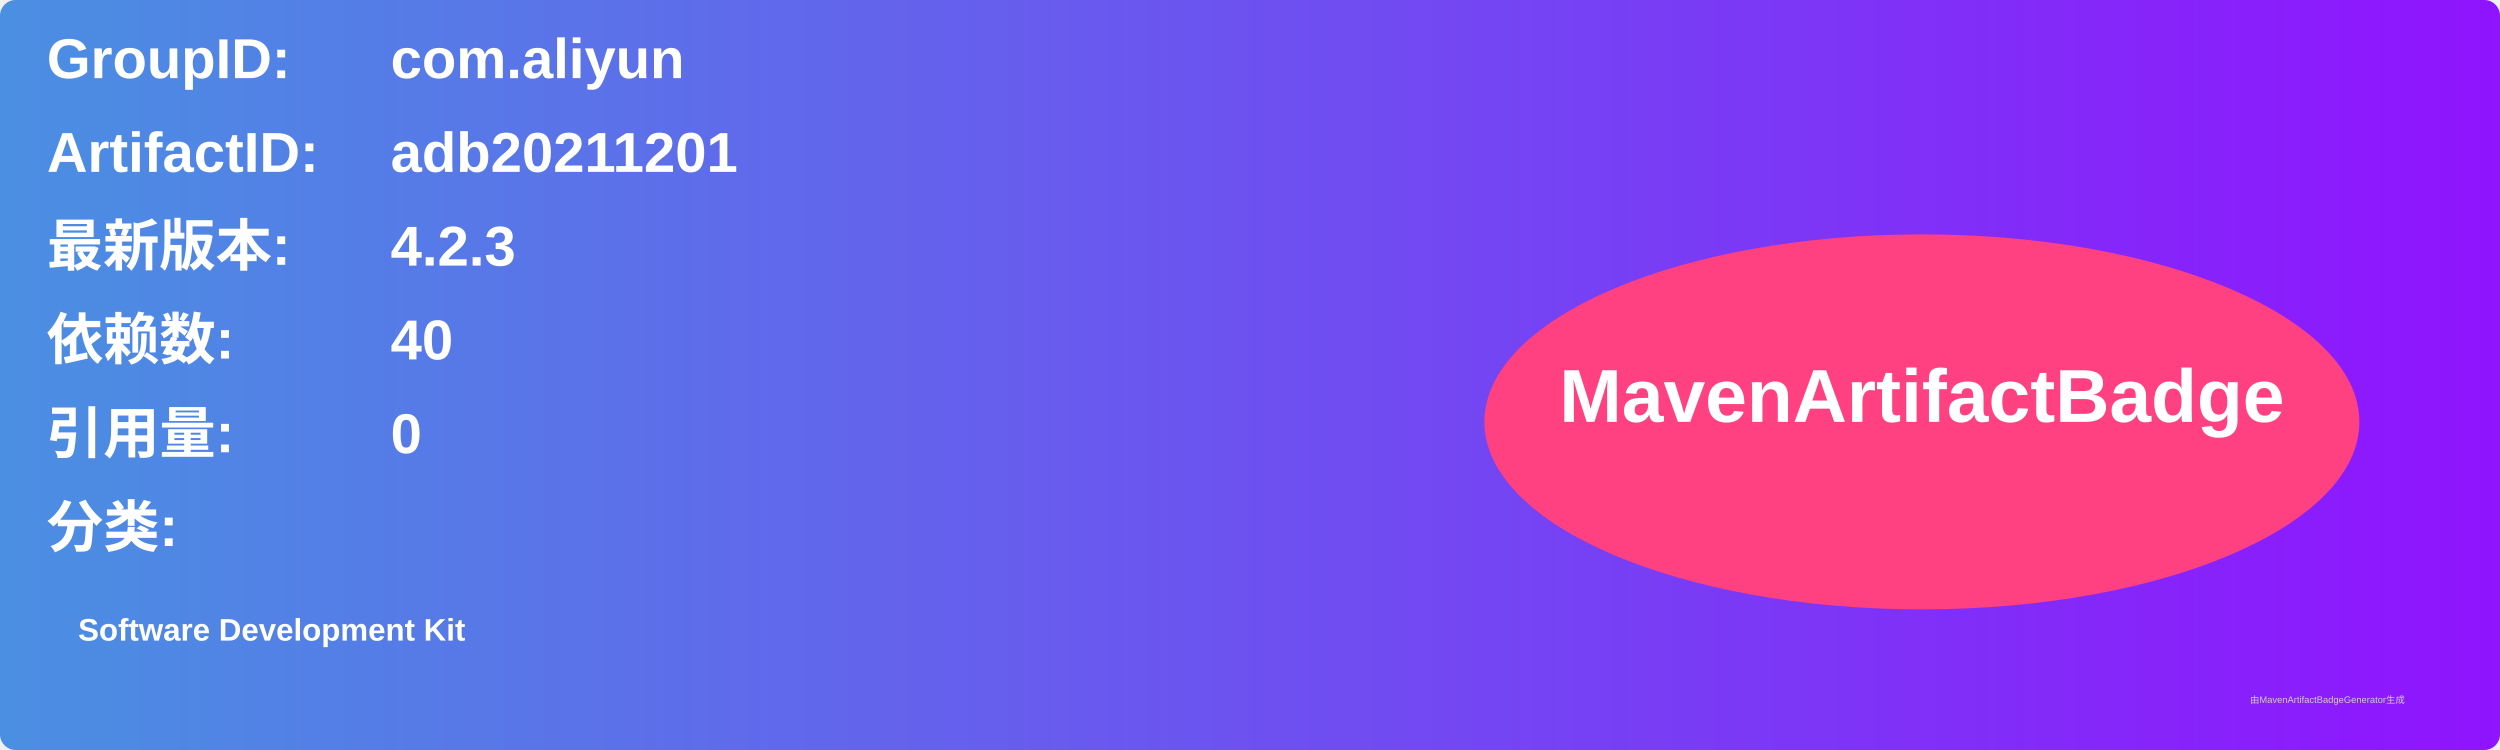
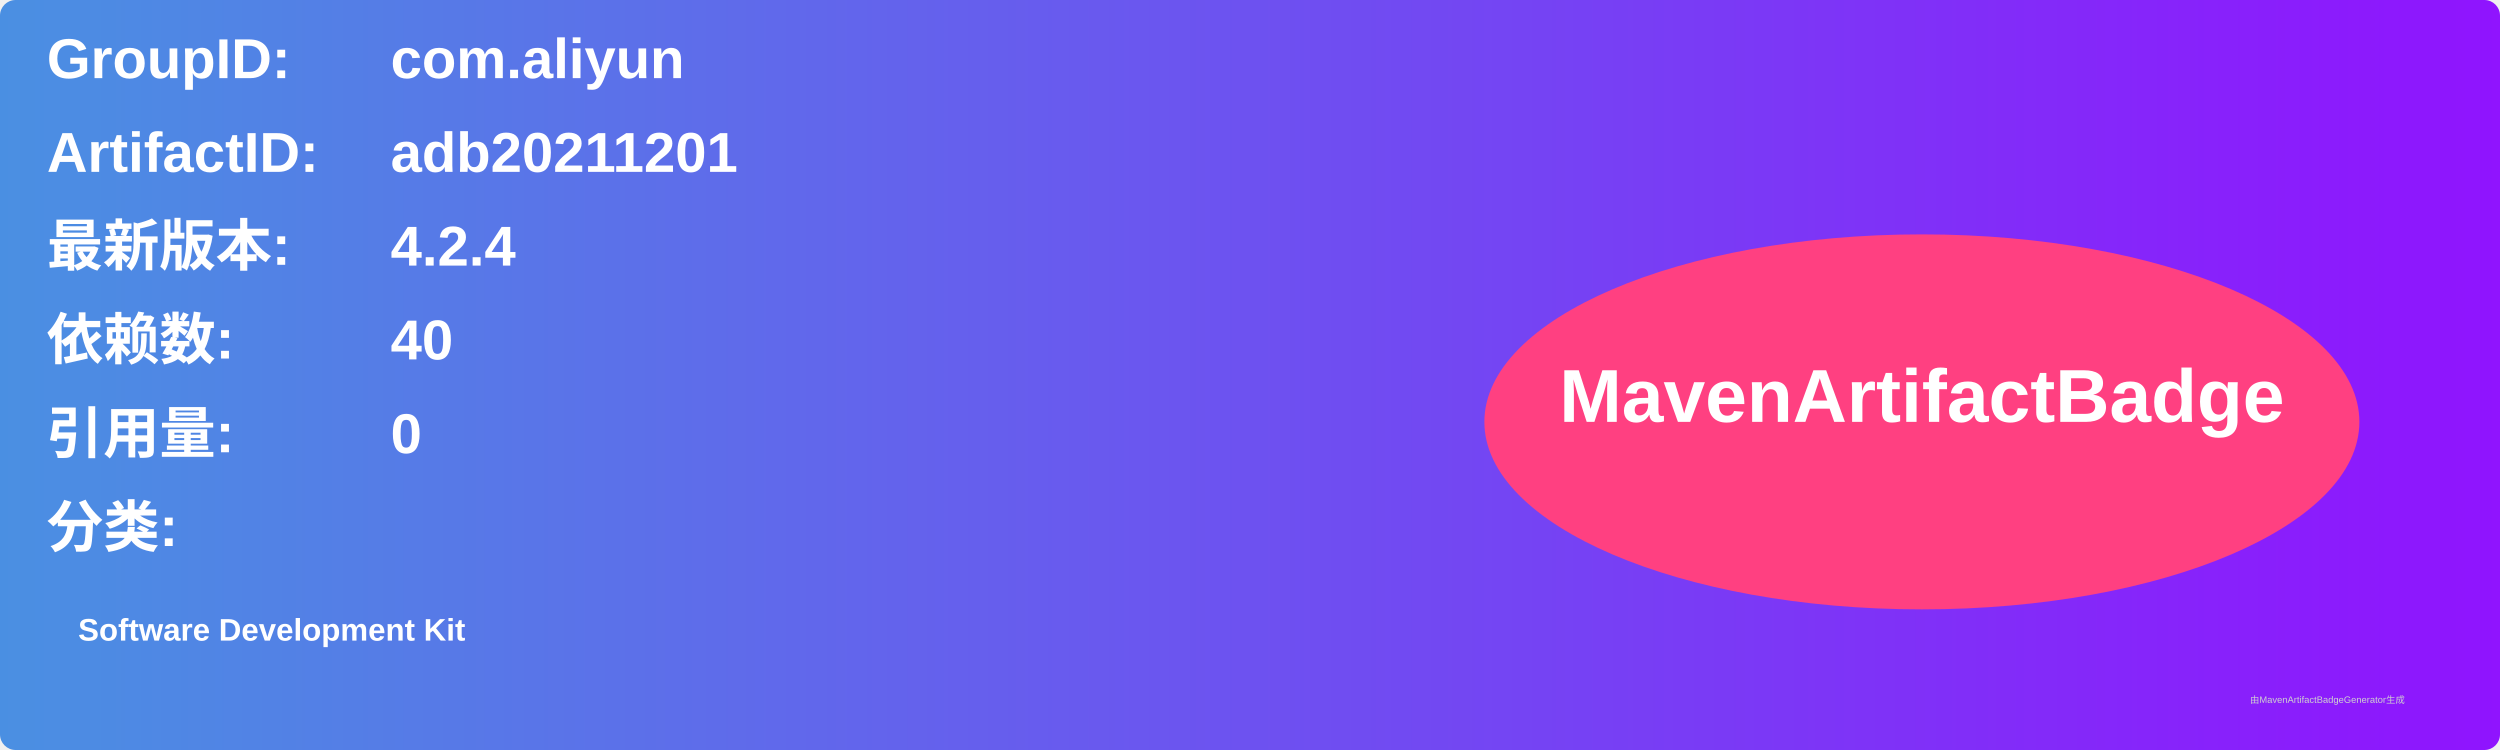
<svg xmlns="http://www.w3.org/2000/svg" width="800" height="240" viewBox="0 0 800 240">
  <linearGradient id="grad" x1="0%" y1="0%" x2="100%" y2="0%">
    <stop offset="0%" stop-color="#4a90e2" />
    <stop offset="100%" stop-color="#9013fe" />
  </linearGradient>
  <rect width="100%" height="100%" rx="5" ry="5" fill="url(#grad)" />
  <g transform="translate(15, 15)">
    <text x="0" y="10" font-family="Arial" font-size="18" fill="white" font-weight="bold" width="260">GroupID:</text>
    <text x="110" y="10" font-family="Arial" font-size="18" fill="white" font-weight="bold" width="460">com.aliyun</text>
    <text x="0" y="40" font-family="Arial" font-size="18" fill="white" font-weight="bold" width="260">ArtifactID:</text>
    <text x="110" y="40" font-family="Arial" font-size="18" fill="white" font-weight="bold" width="460">adb20211201</text>
    <text x="0" y="70" font-family="Arial" font-size="18" fill="white" font-weight="bold">最新版本:</text>
    <text x="110" y="70" font-family="Arial" font-size="18" fill="white" font-weight="bold">
-       <tspan font-weight="bold">4.2.3</tspan>
+       <tspan font-weight="bold">4.2.4</tspan>
    </text>
    <text x="0" y="100" font-family="Arial" font-size="18" fill="white" font-weight="bold">依赖数: </text>
    <text x="110" y="100" font-family="Arial" font-size="18" fill="white">
      <tspan font-weight="bold">40</tspan>
    </text>
    <text x="0" y="130" font-family="Arial" font-size="18" fill="white" font-weight="bold">引用量: </text>
    <text x="110" y="130" font-family="Arial" font-size="18" fill="white">
      <tspan font-weight="bold">0</tspan>
    </text>
    <text x="0" y="160" font-family="Arial" font-size="18" fill="white" font-weight="bold">分类:</text>
    <text x="10" y="190" font-family="Arial" font-size="10" fill="white">
      <tspan font-weight="bold">Software Development Kit</tspan>
    </text>
    <ellipse cx="600" cy="120" rx="140" ry="60" fill="#ff4081" />
    <text x="600" y="120" text-anchor="middle" font-family="Arial" font-size="24" fill="white" font-weight="bold">MavenArtifactBadge</text>
  </g>
  <text x="720" y="225" font-family="Arial" font-size="3" fill="#d0d0d0">由MavenArtifactBadgeGenerator生成</text>
</svg>
